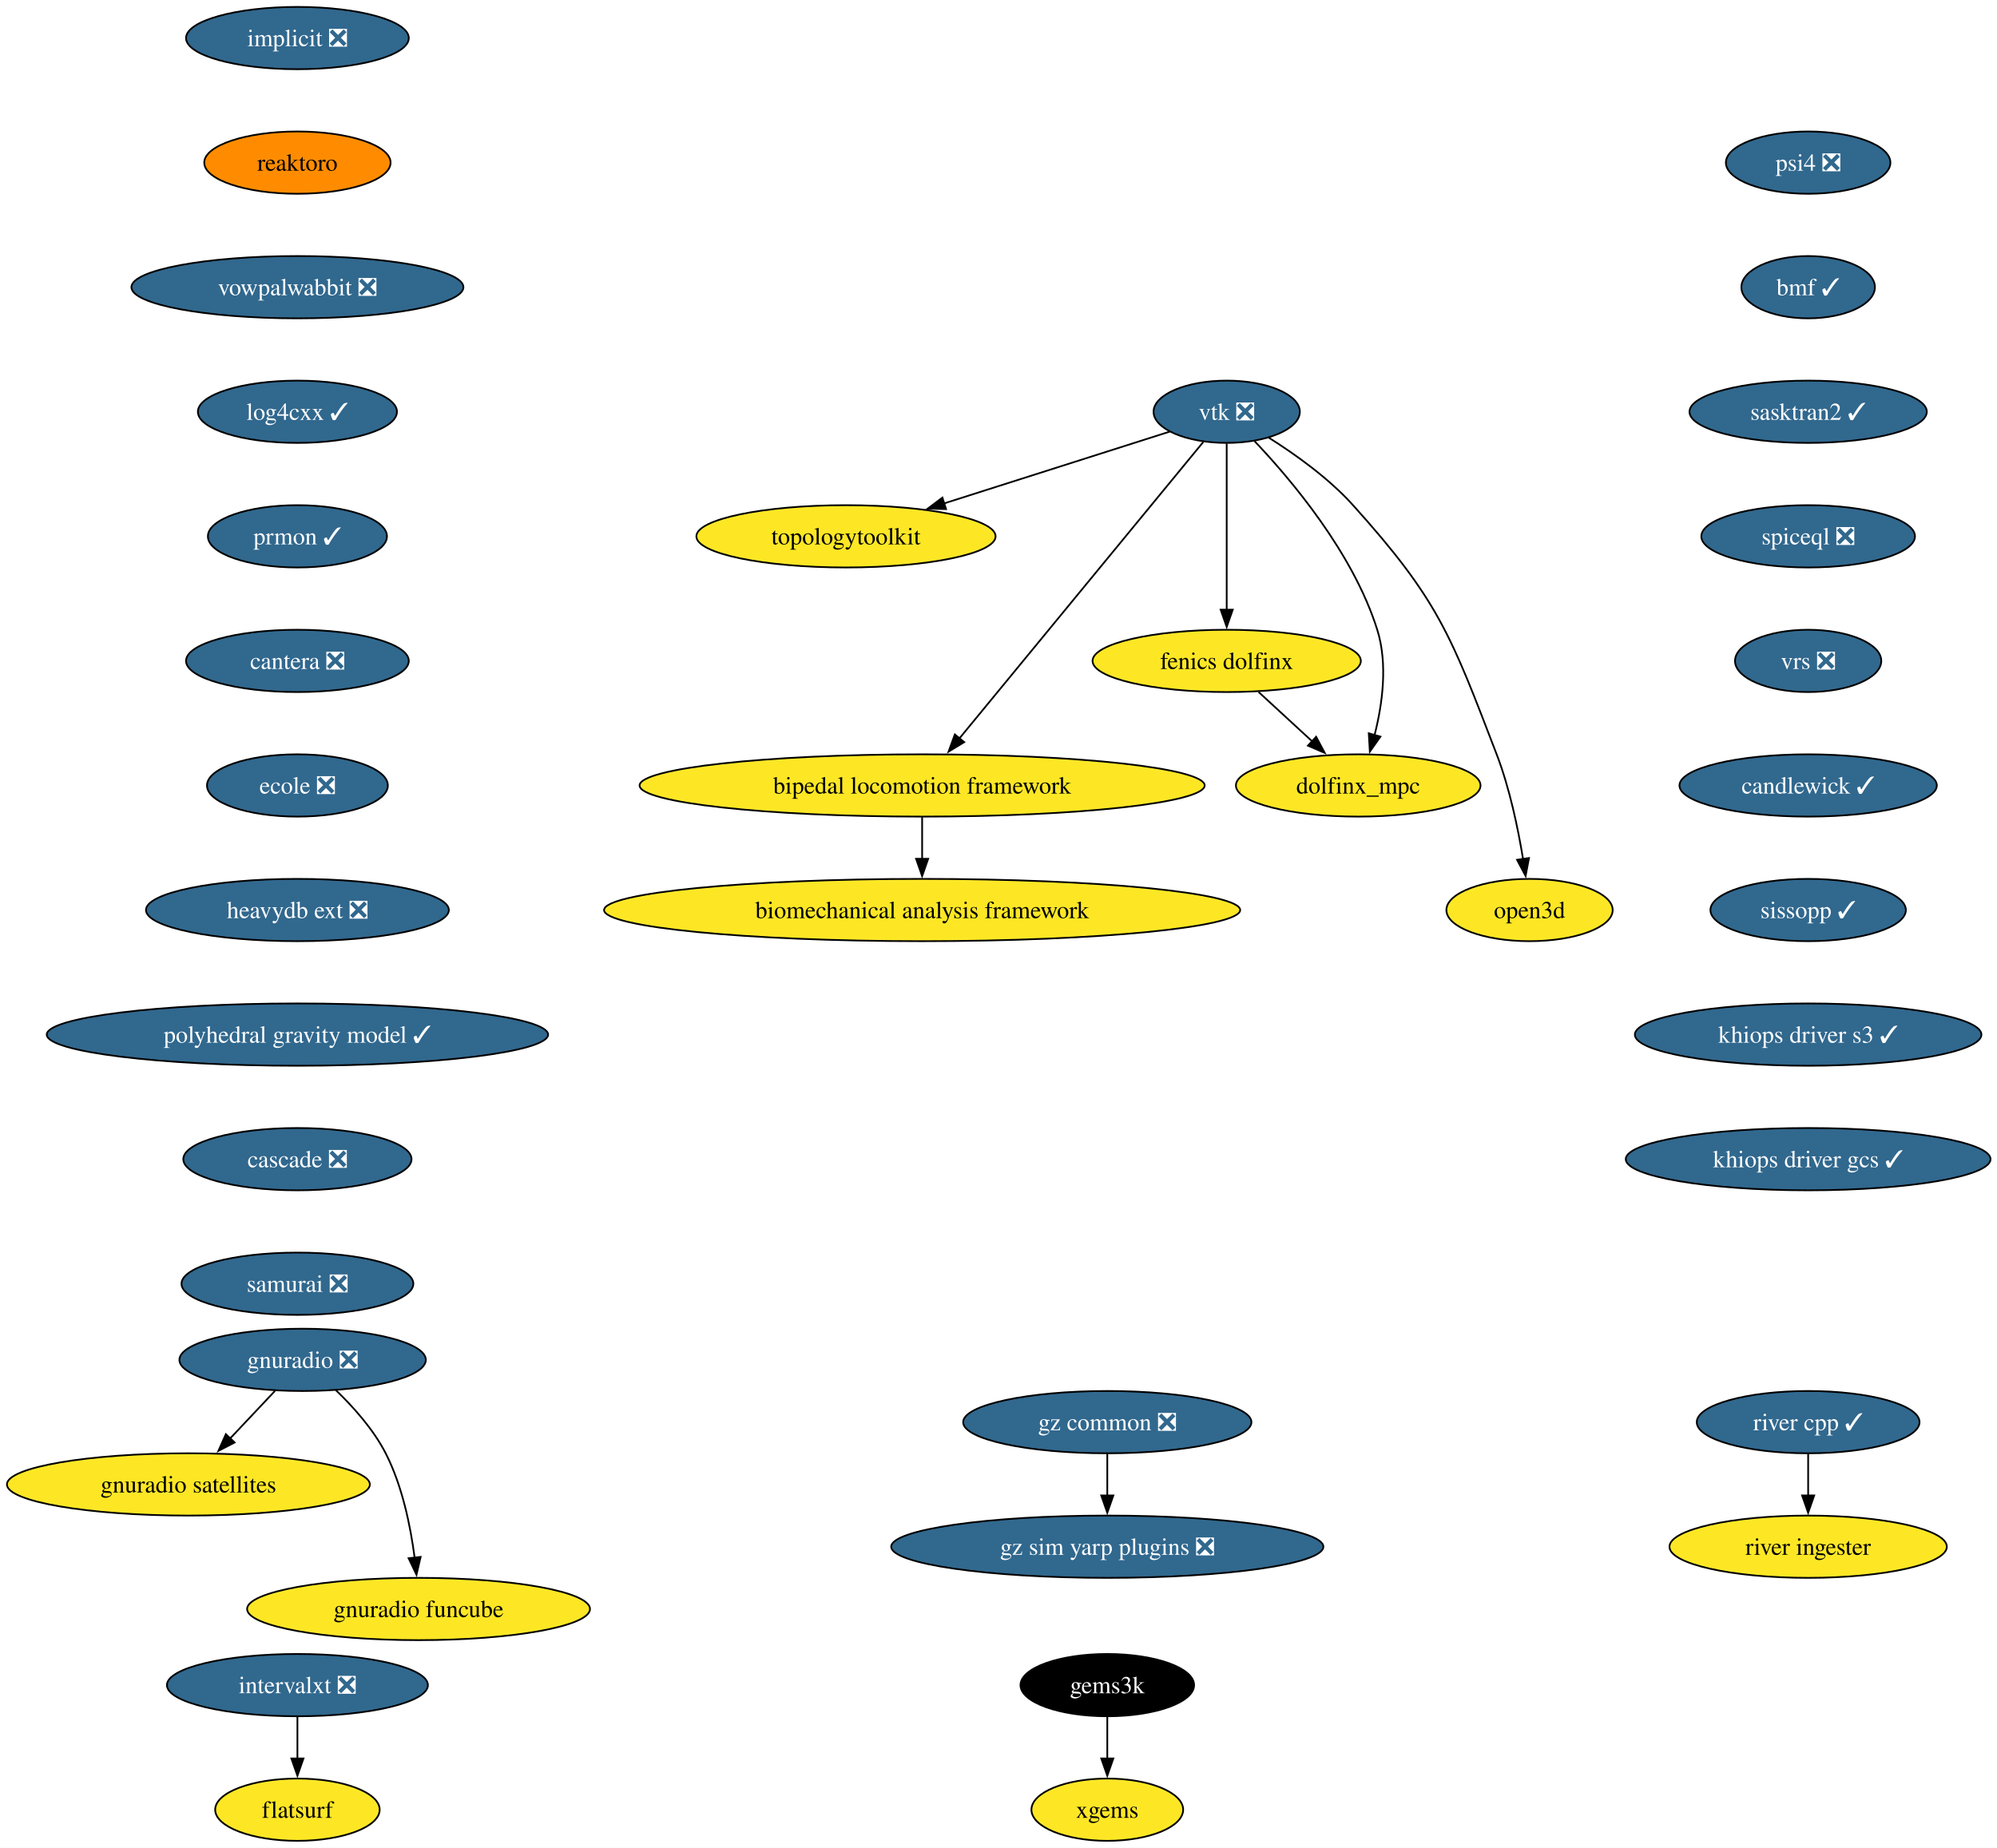
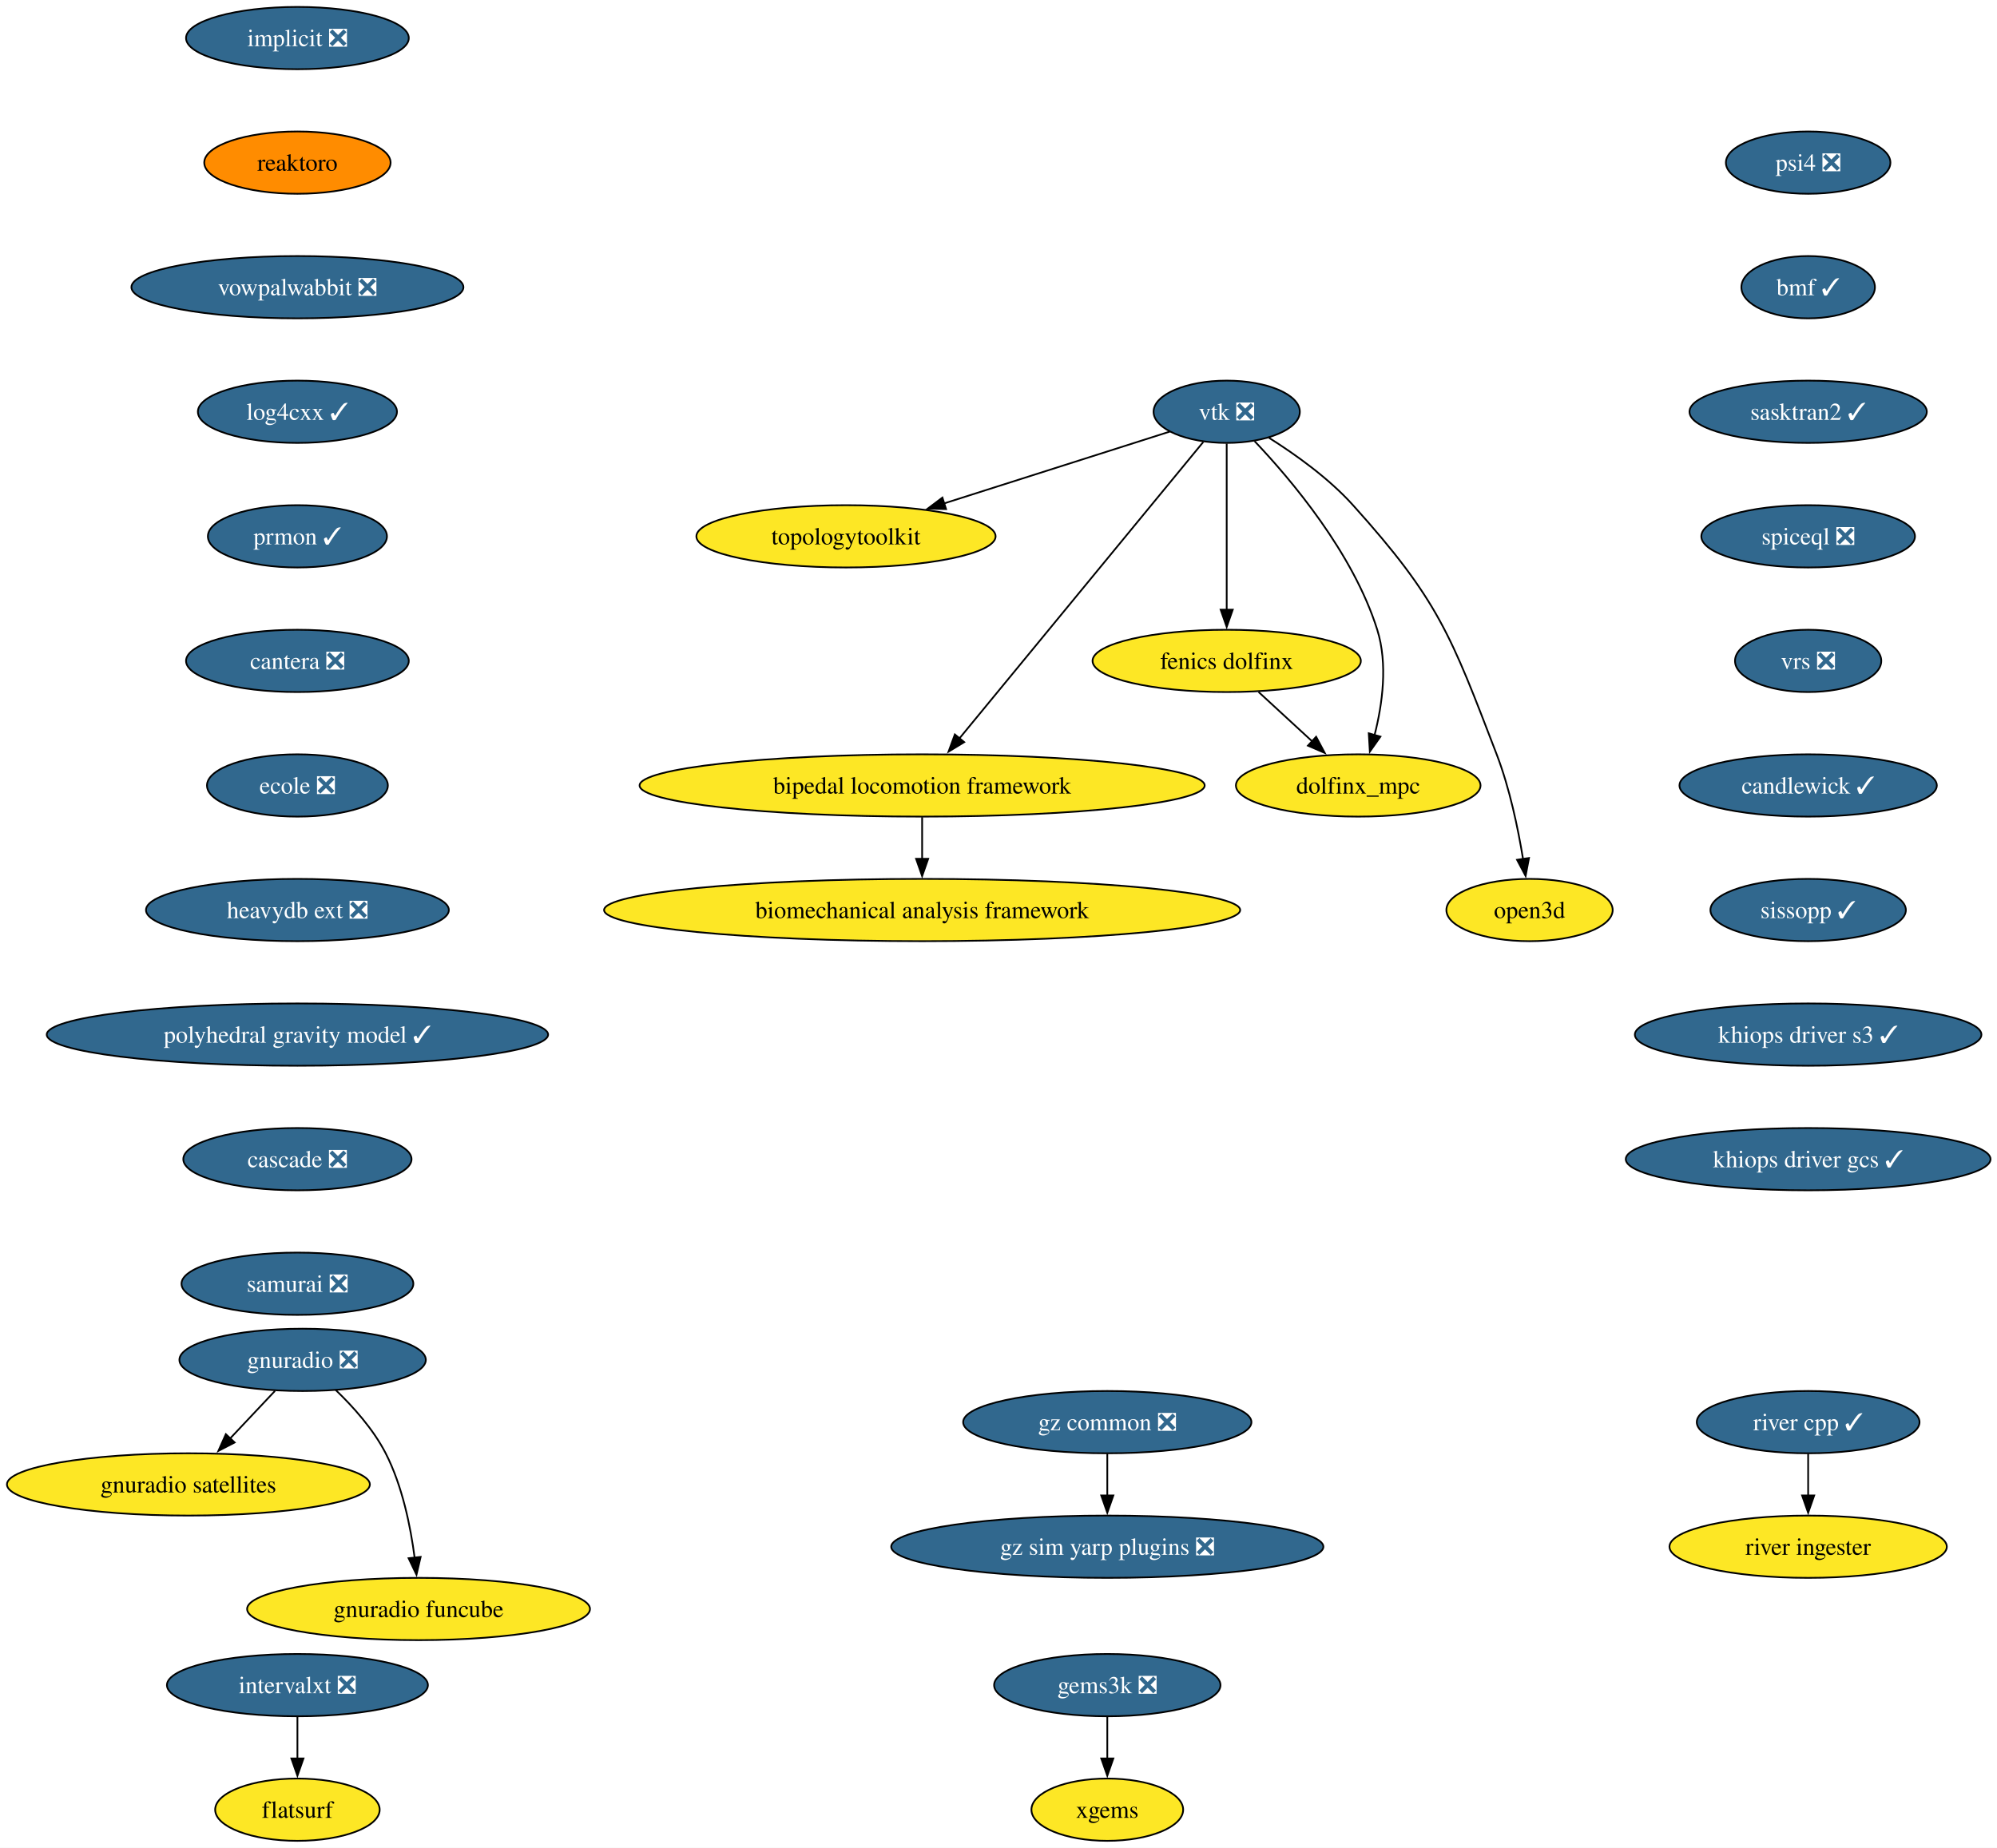
<svg xmlns="http://www.w3.org/2000/svg" xmlns:xlink="http://www.w3.org/1999/xlink" width="1154pt" height="1068pt" viewBox="0.00 0.00 1154.00 1068.00">
  <g id="graph0" class="graph" transform="scale(1 1) rotate(0) translate(4 1064)">
    <polygon fill="white" stroke="none" points="-4,4 -4,-1064 1150.27,-1064 1150.27,4 -4,4" />
    <g id="node1" class="node">
      <g id="a_node1">
        <a xlink:href="https://github.com/conda-forge/implicit-feedstock/pull/111" xlink:title="implicit ❎">
          <ellipse fill="#31688e" stroke="black" cx="167.87" cy="-1042" rx="64.36" ry="18" />
          <text xml:space="preserve" text-anchor="middle" x="167.87" y="-1037.33" font-family="Times,serif" font-size="14.00" fill="white">implicit ❎</text>
        </a>
      </g>
    </g>
    <g id="node2" class="node">
      <g id="a_node2">
        <a xlink:href="https://github.com/conda-forge/reaktoro-feedstock" xlink:title="reaktoro">
          <ellipse fill="#ff8c00" stroke="black" cx="167.87" cy="-970" rx="53.84" ry="18" />
          <text xml:space="preserve" text-anchor="middle" x="167.87" y="-965.33" font-family="Times,serif" font-size="14.00">reaktoro</text>
        </a>
      </g>
    </g>
    <g id="node10" class="node">
      <g id="a_node10">
        <a xlink:href="https://github.com/conda-forge/vowpalwabbit-feedstock/pull/93" xlink:title="vowpalwabbit ❎">
          <ellipse fill="#31688e" stroke="black" cx="167.87" cy="-898" rx="95.93" ry="18" />
          <text xml:space="preserve" text-anchor="middle" x="167.87" y="-893.33" font-family="Times,serif" font-size="14.00" fill="white">vowpalwabbit ❎</text>
        </a>
      </g>
    </g>
    <g id="node3" class="node">
      <g id="a_node3">
        <a xlink:href="https://github.com/conda-forge/vtk-feedstock/pull/413" xlink:title="vtk ❎">
          <ellipse fill="#31688e" stroke="black" cx="704.87" cy="-826" rx="42.26" ry="18" />
          <text xml:space="preserve" text-anchor="middle" x="704.87" y="-821.33" font-family="Times,serif" font-size="14.00" fill="white">vtk ❎</text>
        </a>
      </g>
    </g>
    <g id="node4" class="node">
      <g id="a_node4">
        <a xlink:href="https://github.com/conda-forge/topologytoolkit-feedstock" xlink:title="topologytoolkit">
          <ellipse fill="#fde725" stroke="black" cx="484.87" cy="-754" rx="86.46" ry="18" />
          <text xml:space="preserve" text-anchor="middle" x="484.87" y="-749.33" font-family="Times,serif" font-size="14.00">topologytoolkit</text>
        </a>
      </g>
    </g>
    <g id="edge2" class="edge">
      <path fill="none" stroke="black" d="M671.94,-814.52C637.49,-803.56 582.8,-786.16 541.43,-772.99" />
      <polygon fill="black" stroke="black" points="542.71,-769.73 532.12,-770.03 540.59,-776.4 542.71,-769.73" />
    </g>
    <g id="node5" class="node">
      <g id="a_node5">
        <a xlink:href="https://github.com/conda-forge/fenics-dolfinx-feedstock" xlink:title="fenics dolfinx">
          <ellipse fill="#fde725" stroke="black" cx="704.87" cy="-682" rx="77.52" ry="18" />
          <text xml:space="preserve" text-anchor="middle" x="704.87" y="-677.33" font-family="Times,serif" font-size="14.00">fenics dolfinx</text>
        </a>
      </g>
    </g>
    <g id="edge3" class="edge">
      <path fill="none" stroke="black" d="M704.87,-807.59C704.87,-783.61 704.87,-740.14 704.87,-711.42" />
      <polygon fill="black" stroke="black" points="708.37,-711.62 704.87,-701.62 701.37,-711.62 708.37,-711.62" />
    </g>
    <g id="node6" class="node">
      <g id="a_node6">
        <a xlink:href="https://github.com/conda-forge/bipedal-locomotion-framework-feedstock" xlink:title="bipedal locomotion framework">
          <ellipse fill="#fde725" stroke="black" cx="528.87" cy="-610" rx="163.27" ry="18" />
          <text xml:space="preserve" text-anchor="middle" x="528.87" y="-605.33" font-family="Times,serif" font-size="14.00">bipedal locomotion framework</text>
        </a>
      </g>
    </g>
    <g id="edge4" class="edge">
      <path fill="none" stroke="black" d="M691.35,-808.56C660.99,-771.65 587.19,-681.91 550.42,-637.21" />
      <polygon fill="black" stroke="black" points="553.19,-635.05 544.13,-629.55 547.78,-639.5 553.19,-635.05" />
    </g>
    <g id="node7" class="node">
      <g id="a_node7">
        <a xlink:href="https://github.com/conda-forge/dolfinx_mpc-feedstock" xlink:title="dolfinx_mpc">
          <ellipse fill="#fde725" stroke="black" cx="780.87" cy="-610" rx="70.68" ry="18" />
          <text xml:space="preserve" text-anchor="middle" x="780.87" y="-605.33" font-family="Times,serif" font-size="14.00">dolfinx_mpc</text>
        </a>
      </g>
    </g>
    <g id="edge5" class="edge">
      <path fill="none" stroke="black" d="M720.97,-809.02C742.04,-786.83 777.94,-744.4 791.87,-700 798.07,-680.23 794.86,-656.97 790.33,-639.18" />
      <polygon fill="black" stroke="black" points="793.7,-638.23 787.59,-629.57 786.97,-640.15 793.7,-638.23" />
    </g>
    <g id="node8" class="node">
      <g id="a_node8">
        <a xlink:href="https://github.com/conda-forge/open3d-feedstock" xlink:title="open3d">
          <ellipse fill="#fde725" stroke="black" cx="879.87" cy="-538" rx="48.05" ry="18" />
          <text xml:space="preserve" text-anchor="middle" x="879.87" y="-533.33" font-family="Times,serif" font-size="14.00">open3d</text>
        </a>
      </g>
    </g>
    <g id="edge6" class="edge">
      <path fill="none" stroke="black" d="M729.24,-810.99C744.49,-801.39 763.83,-787.6 777.87,-772 827.29,-717.09 834.39,-696.96 860.87,-628 868.37,-608.47 873.2,-585.32 876.11,-567.53" />
      <polygon fill="black" stroke="black" points="879.56,-568.09 877.6,-557.68 872.64,-567.04 879.56,-568.09" />
    </g>
    <g id="edge7" class="edge">
      <path fill="none" stroke="black" d="M723.27,-664.05C732.6,-655.46 744.11,-644.86 754.38,-635.4" />
      <polygon fill="black" stroke="black" points="756.55,-638.16 761.53,-628.81 751.8,-633.01 756.55,-638.16" />
    </g>
    <g id="node9" class="node">
      <g id="a_node9">
        <a xlink:href="https://github.com/conda-forge/biomechanical-analysis-framework-feedstock" xlink:title="biomechanical analysis framework">
          <ellipse fill="#fde725" stroke="black" cx="528.87" cy="-538" rx="183.79" ry="18" />
          <text xml:space="preserve" text-anchor="middle" x="528.87" y="-533.33" font-family="Times,serif" font-size="14.00">biomechanical analysis framework</text>
        </a>
      </g>
    </g>
    <g id="edge8" class="edge">
      <path fill="none" stroke="black" d="M528.87,-591.7C528.87,-584.41 528.87,-575.73 528.87,-567.54" />
      <polygon fill="black" stroke="black" points="532.37,-567.62 528.87,-557.62 525.37,-567.62 532.37,-567.62" />
    </g>
    <g id="node11" class="node">
      <g id="a_node11">
        <a xlink:href="https://github.com/conda-forge/log4cxx-feedstock/pull/33" xlink:title="log4cxx ✓">
          <ellipse fill="#31688e" stroke="black" cx="167.87" cy="-826" rx="57.52" ry="18" />
          <text xml:space="preserve" text-anchor="middle" x="167.87" y="-821.33" font-family="Times,serif" font-size="14.00" fill="white">log4cxx ✓</text>
        </a>
      </g>
    </g>
    <g id="node12" class="node">
      <g id="a_node12">
        <a xlink:href="https://github.com/conda-forge/prmon-feedstock/pull/32" xlink:title="prmon ✓">
          <ellipse fill="#31688e" stroke="black" cx="167.87" cy="-754" rx="51.74" ry="18" />
          <text xml:space="preserve" text-anchor="middle" x="167.87" y="-749.33" font-family="Times,serif" font-size="14.00" fill="white">prmon ✓</text>
        </a>
      </g>
    </g>
    <g id="node18" class="node">
      <g id="a_node18">
        <a xlink:href="https://github.com/conda-forge/cantera-feedstock/pull/64" xlink:title="cantera ❎">
          <ellipse fill="#31688e" stroke="black" cx="167.87" cy="-682" rx="64.36" ry="18" />
          <text xml:space="preserve" text-anchor="middle" x="167.87" y="-677.33" font-family="Times,serif" font-size="14.00" fill="white">cantera ❎</text>
        </a>
      </g>
    </g>
    <g id="node13" class="node">
      <g id="a_node13">
        <a xlink:href="https://github.com/conda-forge/gnuradio-feedstock/pull/304" xlink:title="gnuradio ❎">
          <ellipse fill="#31688e" stroke="black" cx="170.87" cy="-278" rx="71.2" ry="18" />
          <text xml:space="preserve" text-anchor="middle" x="170.87" y="-273.32" font-family="Times,serif" font-size="14.00" fill="white">gnuradio ❎</text>
        </a>
      </g>
    </g>
    <g id="node14" class="node">
      <g id="a_node14">
        <a xlink:href="https://github.com/conda-forge/gnuradio-satellites-feedstock" xlink:title="gnuradio satellites">
          <ellipse fill="#fde725" stroke="black" cx="104.87" cy="-206" rx="104.87" ry="18" />
          <text xml:space="preserve" text-anchor="middle" x="104.87" y="-201.33" font-family="Times,serif" font-size="14.00">gnuradio satellites</text>
        </a>
      </g>
    </g>
    <g id="edge12" class="edge">
      <path fill="none" stroke="black" d="M154.89,-260.05C147.07,-251.75 137.48,-241.58 128.8,-232.38" />
      <polygon fill="black" stroke="black" points="131.6,-230.25 122.2,-225.38 126.51,-235.05 131.6,-230.25" />
    </g>
    <g id="node15" class="node">
      <g id="a_node15">
        <a xlink:href="https://github.com/conda-forge/gnuradio-funcube-feedstock" xlink:title="gnuradio funcube">
          <ellipse fill="#fde725" stroke="black" cx="237.87" cy="-134" rx="99.08" ry="18" />
          <text xml:space="preserve" text-anchor="middle" x="237.87" y="-129.32" font-family="Times,serif" font-size="14.00">gnuradio funcube</text>
        </a>
      </g>
    </g>
    <g id="edge13" class="edge">
      <path fill="none" stroke="black" d="M189.92,-260.65C200,-250.98 211.74,-237.92 218.87,-224 228.51,-205.17 233.26,-181.69 235.61,-163.58" />
      <polygon fill="black" stroke="black" points="239.07,-164.11 236.68,-153.79 232.11,-163.35 239.07,-164.11" />
    </g>
    <g id="node16" class="node">
      <g id="a_node16">
-         <a xlink:href="https://github.com/conda-forge/gems3k-feedstock" xlink:title="gems3k">
-           <ellipse fill="#000000" stroke="black" cx="635.87" cy="-90" rx="50.16" ry="18" />
-           <text xml:space="preserve" text-anchor="middle" x="635.87" y="-85.33" font-family="Times,serif" font-size="14.00" fill="white">gems3k</text>
+         <a xlink:href="https://github.com/conda-forge/gems3k-feedstock/pull/35" xlink:title="gems3k ❎">
+           <ellipse fill="#31688e" stroke="black" cx="635.87" cy="-90" rx="65.41" ry="18" />
+           <text xml:space="preserve" text-anchor="middle" x="635.87" y="-85.33" font-family="Times,serif" font-size="14.00" fill="white">gems3k ❎</text>
        </a>
      </g>
    </g>
    <g id="node17" class="node">
      <g id="a_node17">
        <a xlink:href="https://github.com/conda-forge/xgems-feedstock" xlink:title="xgems">
          <ellipse fill="#fde725" stroke="black" cx="635.87" cy="-18" rx="43.84" ry="18" />
          <text xml:space="preserve" text-anchor="middle" x="635.87" y="-13.32" font-family="Times,serif" font-size="14.00">xgems</text>
        </a>
      </g>
    </g>
    <g id="edge14" class="edge">
      <path fill="none" stroke="black" d="M635.87,-71.7C635.87,-64.41 635.87,-55.73 635.87,-47.54" />
      <polygon fill="black" stroke="black" points="639.37,-47.62 635.87,-37.62 632.37,-47.62 639.37,-47.62" />
    </g>
    <g id="node19" class="node">
      <g id="a_node19">
        <a xlink:href="https://github.com/conda-forge/ecole-feedstock/pull/48" xlink:title="ecole ❎">
          <ellipse fill="#31688e" stroke="black" cx="167.87" cy="-610" rx="52.26" ry="18" />
          <text xml:space="preserve" text-anchor="middle" x="167.87" y="-605.33" font-family="Times,serif" font-size="14.00" fill="white">ecole ❎</text>
        </a>
      </g>
    </g>
    <g id="node20" class="node">
      <g id="a_node20">
        <a xlink:href="https://github.com/conda-forge/heavydb-ext-feedstock/pull/93" xlink:title="heavydb ext ❎">
          <ellipse fill="#31688e" stroke="black" cx="167.87" cy="-538" rx="87.51" ry="18" />
          <text xml:space="preserve" text-anchor="middle" x="167.87" y="-533.33" font-family="Times,serif" font-size="14.00" fill="white">heavydb ext ❎</text>
        </a>
      </g>
    </g>
    <g id="node25" class="node">
      <g id="a_node25">
        <a xlink:href="https://github.com/conda-forge/polyhedral-gravity-model-feedstock/pull/27" xlink:title="polyhedral gravity model ✓">
          <ellipse fill="#31688e" stroke="black" cx="167.87" cy="-466" rx="144.86" ry="18" />
          <text xml:space="preserve" text-anchor="middle" x="167.87" y="-461.32" font-family="Times,serif" font-size="14.00" fill="white">polyhedral gravity model ✓</text>
        </a>
      </g>
    </g>
    <g id="node21" class="node">
      <g id="a_node21">
        <a xlink:href="https://github.com/conda-forge/intervalxt-feedstock/pull/28" xlink:title="intervalxt ❎">
          <ellipse fill="#31688e" stroke="black" cx="167.87" cy="-90" rx="75.41" ry="18" />
          <text xml:space="preserve" text-anchor="middle" x="167.87" y="-85.33" font-family="Times,serif" font-size="14.00" fill="white">intervalxt ❎</text>
        </a>
      </g>
    </g>
    <g id="node22" class="node">
      <g id="a_node22">
        <a xlink:href="https://github.com/conda-forge/flatsurf-feedstock" xlink:title="flatsurf">
          <ellipse fill="#fde725" stroke="black" cx="167.87" cy="-18" rx="47.53" ry="18" />
          <text xml:space="preserve" text-anchor="middle" x="167.87" y="-13.32" font-family="Times,serif" font-size="14.00">flatsurf</text>
        </a>
      </g>
    </g>
    <g id="edge18" class="edge">
      <path fill="none" stroke="black" d="M167.87,-71.7C167.87,-64.41 167.87,-55.73 167.87,-47.54" />
      <polygon fill="black" stroke="black" points="171.37,-47.62 167.87,-37.62 164.37,-47.62 171.37,-47.62" />
    </g>
    <g id="node23" class="node">
      <g id="a_node23">
        <a xlink:href="https://github.com/conda-forge/river-cpp-feedstock/pull/28" xlink:title="river cpp ✓">
          <ellipse fill="#31688e" stroke="black" cx="1040.87" cy="-242" rx="64.36" ry="18" />
          <text xml:space="preserve" text-anchor="middle" x="1040.87" y="-237.32" font-family="Times,serif" font-size="14.00" fill="white">river cpp ✓</text>
        </a>
      </g>
    </g>
    <g id="node24" class="node">
      <g id="a_node24">
        <a xlink:href="https://github.com/conda-forge/river-ingester-feedstock" xlink:title="river ingester">
          <ellipse fill="#fde725" stroke="black" cx="1040.87" cy="-170" rx="80.14" ry="18" />
          <text xml:space="preserve" text-anchor="middle" x="1040.87" y="-165.32" font-family="Times,serif" font-size="14.00">river ingester</text>
        </a>
      </g>
    </g>
    <g id="edge19" class="edge">
      <path fill="none" stroke="black" d="M1040.87,-223.7C1040.87,-216.41 1040.87,-207.73 1040.87,-199.54" />
      <polygon fill="black" stroke="black" points="1044.37,-199.62 1040.87,-189.62 1037.37,-199.62 1044.37,-199.62" />
    </g>
    <g id="node26" class="node">
      <g id="a_node26">
        <a xlink:href="https://github.com/conda-forge/cascade-feedstock/pull/38" xlink:title="cascade ❎">
          <ellipse fill="#31688e" stroke="black" cx="167.87" cy="-394" rx="65.94" ry="18" />
          <text xml:space="preserve" text-anchor="middle" x="167.87" y="-389.32" font-family="Times,serif" font-size="14.00" fill="white">cascade ❎</text>
        </a>
      </g>
    </g>
    <g id="node29" class="node">
      <g id="a_node29">
        <a xlink:href="https://github.com/conda-forge/samurai-feedstock/pull/42" xlink:title="samurai ❎">
          <ellipse fill="#31688e" stroke="black" cx="167.87" cy="-322" rx="66.99" ry="18" />
          <text xml:space="preserve" text-anchor="middle" x="167.87" y="-317.32" font-family="Times,serif" font-size="14.00" fill="white">samurai ❎</text>
        </a>
      </g>
    </g>
    <g id="node27" class="node">
      <g id="a_node27">
        <a xlink:href="https://github.com/conda-forge/gz-common-feedstock/pull/71" xlink:title="gz common ❎">
          <ellipse fill="#31688e" stroke="black" cx="635.87" cy="-242" rx="83.3" ry="18" />
          <text xml:space="preserve" text-anchor="middle" x="635.87" y="-237.32" font-family="Times,serif" font-size="14.00" fill="white">gz common ❎</text>
        </a>
      </g>
    </g>
    <g id="node28" class="node">
      <g id="a_node28">
        <a xlink:href="https://github.com/conda-forge/gz-sim-yarp-plugins-feedstock/pull/38" xlink:title="gz sim yarp plugins ❎">
          <ellipse fill="#31688e" stroke="black" cx="635.87" cy="-170" rx="124.86" ry="18" />
          <text xml:space="preserve" text-anchor="middle" x="635.87" y="-165.32" font-family="Times,serif" font-size="14.00" fill="white">gz sim yarp plugins ❎</text>
        </a>
      </g>
    </g>
    <g id="edge22" class="edge">
      <path fill="none" stroke="black" d="M635.87,-223.7C635.87,-216.41 635.87,-207.73 635.87,-199.54" />
      <polygon fill="black" stroke="black" points="639.37,-199.62 635.87,-189.62 632.37,-199.62 639.37,-199.62" />
    </g>
    <g id="node30" class="node">
      <g id="a_node30">
        <a xlink:href="https://github.com/conda-forge/psi4-feedstock/pull/45" xlink:title="psi4 ❎">
          <ellipse fill="#31688e" stroke="black" cx="1040.87" cy="-970" rx="47.53" ry="18" />
          <text xml:space="preserve" text-anchor="middle" x="1040.87" y="-965.33" font-family="Times,serif" font-size="14.00" fill="white">psi4 ❎</text>
        </a>
      </g>
    </g>
    <g id="node31" class="node">
      <g id="a_node31">
        <a xlink:href="https://github.com/conda-forge/bmf-feedstock/pull/42" xlink:title="bmf ✓">
          <ellipse fill="#31688e" stroke="black" cx="1040.87" cy="-898" rx="38.58" ry="18" />
          <text xml:space="preserve" text-anchor="middle" x="1040.87" y="-893.33" font-family="Times,serif" font-size="14.00" fill="white">bmf ✓</text>
        </a>
      </g>
    </g>
    <g id="node32" class="node">
      <g id="a_node32">
        <a xlink:href="https://github.com/conda-forge/sasktran2-feedstock/pull/39" xlink:title="sasktran2 ✓">
          <ellipse fill="#31688e" stroke="black" cx="1040.87" cy="-826" rx="68.57" ry="18" />
          <text xml:space="preserve" text-anchor="middle" x="1040.87" y="-821.33" font-family="Times,serif" font-size="14.00" fill="white">sasktran2 ✓</text>
        </a>
      </g>
    </g>
    <g id="node33" class="node">
      <g id="a_node33">
        <a xlink:href="https://github.com/conda-forge/spiceql-feedstock/pull/44" xlink:title="spiceql ❎">
          <ellipse fill="#31688e" stroke="black" cx="1040.87" cy="-754" rx="61.73" ry="18" />
          <text xml:space="preserve" text-anchor="middle" x="1040.87" y="-749.33" font-family="Times,serif" font-size="14.00" fill="white">spiceql ❎</text>
        </a>
      </g>
    </g>
    <g id="node34" class="node">
      <g id="a_node34">
        <a xlink:href="https://github.com/conda-forge/vrs-feedstock/pull/15" xlink:title="vrs ❎">
          <ellipse fill="#31688e" stroke="black" cx="1040.87" cy="-682" rx="42.26" ry="18" />
          <text xml:space="preserve" text-anchor="middle" x="1040.87" y="-677.33" font-family="Times,serif" font-size="14.00" fill="white">vrs ❎</text>
        </a>
      </g>
    </g>
    <g id="node35" class="node">
      <g id="a_node35">
        <a xlink:href="https://github.com/conda-forge/candlewick-feedstock/pull/33" xlink:title="candlewick ✓">
          <ellipse fill="#31688e" stroke="black" cx="1040.87" cy="-610" rx="74.36" ry="18" />
          <text xml:space="preserve" text-anchor="middle" x="1040.87" y="-605.33" font-family="Times,serif" font-size="14.00" fill="white">candlewick ✓</text>
        </a>
      </g>
    </g>
    <g id="node36" class="node">
      <g id="a_node36">
        <a xlink:href="https://github.com/conda-forge/sissopp-feedstock/pull/13" xlink:title="sissopp ✓">
          <ellipse fill="#31688e" stroke="black" cx="1040.87" cy="-538" rx="56.47" ry="18" />
          <text xml:space="preserve" text-anchor="middle" x="1040.87" y="-533.33" font-family="Times,serif" font-size="14.00" fill="white">sissopp ✓</text>
        </a>
      </g>
    </g>
    <g id="node37" class="node">
      <g id="a_node37">
        <a xlink:href="https://github.com/conda-forge/khiops-driver-s3-feedstock/pull/2" xlink:title="khiops driver s3 ✓">
          <ellipse fill="#31688e" stroke="black" cx="1040.87" cy="-466" rx="100.14" ry="18" />
          <text xml:space="preserve" text-anchor="middle" x="1040.87" y="-461.32" font-family="Times,serif" font-size="14.00" fill="white">khiops driver s3 ✓</text>
        </a>
      </g>
    </g>
    <g id="node38" class="node">
      <g id="a_node38">
        <a xlink:href="https://github.com/conda-forge/khiops-driver-gcs-feedstock/pull/4" xlink:title="khiops driver gcs ✓">
          <ellipse fill="#31688e" stroke="black" cx="1040.87" cy="-394" rx="105.4" ry="18" />
          <text xml:space="preserve" text-anchor="middle" x="1040.87" y="-389.32" font-family="Times,serif" font-size="14.00" fill="white">khiops driver gcs ✓</text>
        </a>
      </g>
    </g>
  </g>
</svg>
